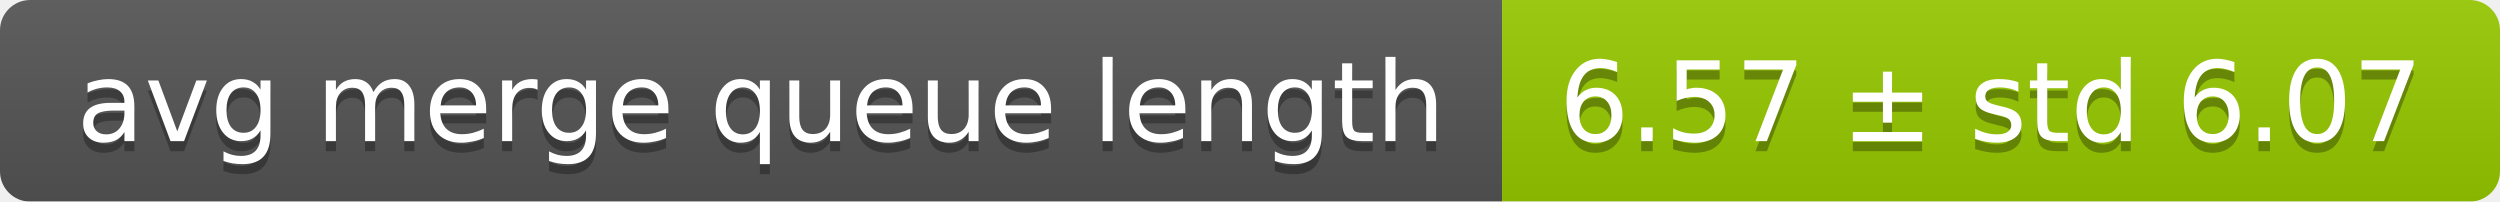
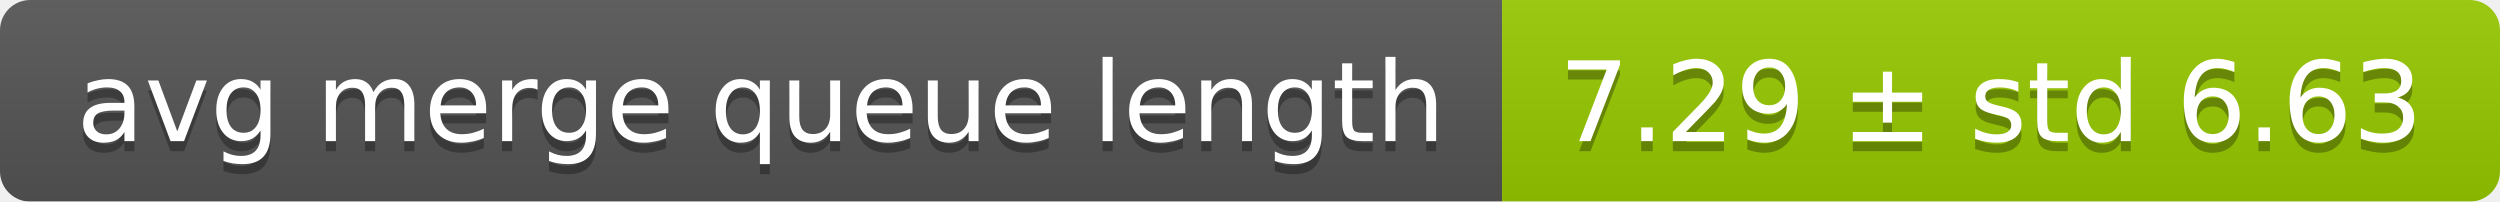
<svg xmlns="http://www.w3.org/2000/svg" width="248" height="20">
  <linearGradient id="smooth" x2="0" y2="100%">
    <stop offset="0" stop-color="#bbb" stop-opacity=".1" />
    <stop offset="1" stop-opacity=".1" />
  </linearGradient>
  <mask id="round">
    <rect width="248" height="20" rx="3" fill="#fff" />
  </mask>
  <g mask="url(#round)">
    <rect width="149" height="20" fill="#555" />
    <rect x="149" width="99" height="20" fill="#97ca00" />
    <rect width="248" height="20" fill="url(#smooth)" />
  </g>
  <g fill="#fff" text-anchor="middle" font-family="DejaVu Sans,Verdana,Geneva,sans-serif" font-size="11">
    <text x="75.5" y="15" fill="#010101" fill-opacity=".3">avg merge queue length</text>
    <text x="75.5" y="14">avg merge queue length</text>
-     <text x="197.5" y="15" fill="#010101" fill-opacity=".3">6.57 ± std 6.07</text>
-     <text x="197.5" y="14">6.57 ± std 6.07</text>
+     <text x="197.5" y="15" fill="#010101" fill-opacity=".3">7.29 ± std 6.63</text>
+     <text x="197.5" y="14">7.29 ± std 6.63</text>
  </g>
</svg>
